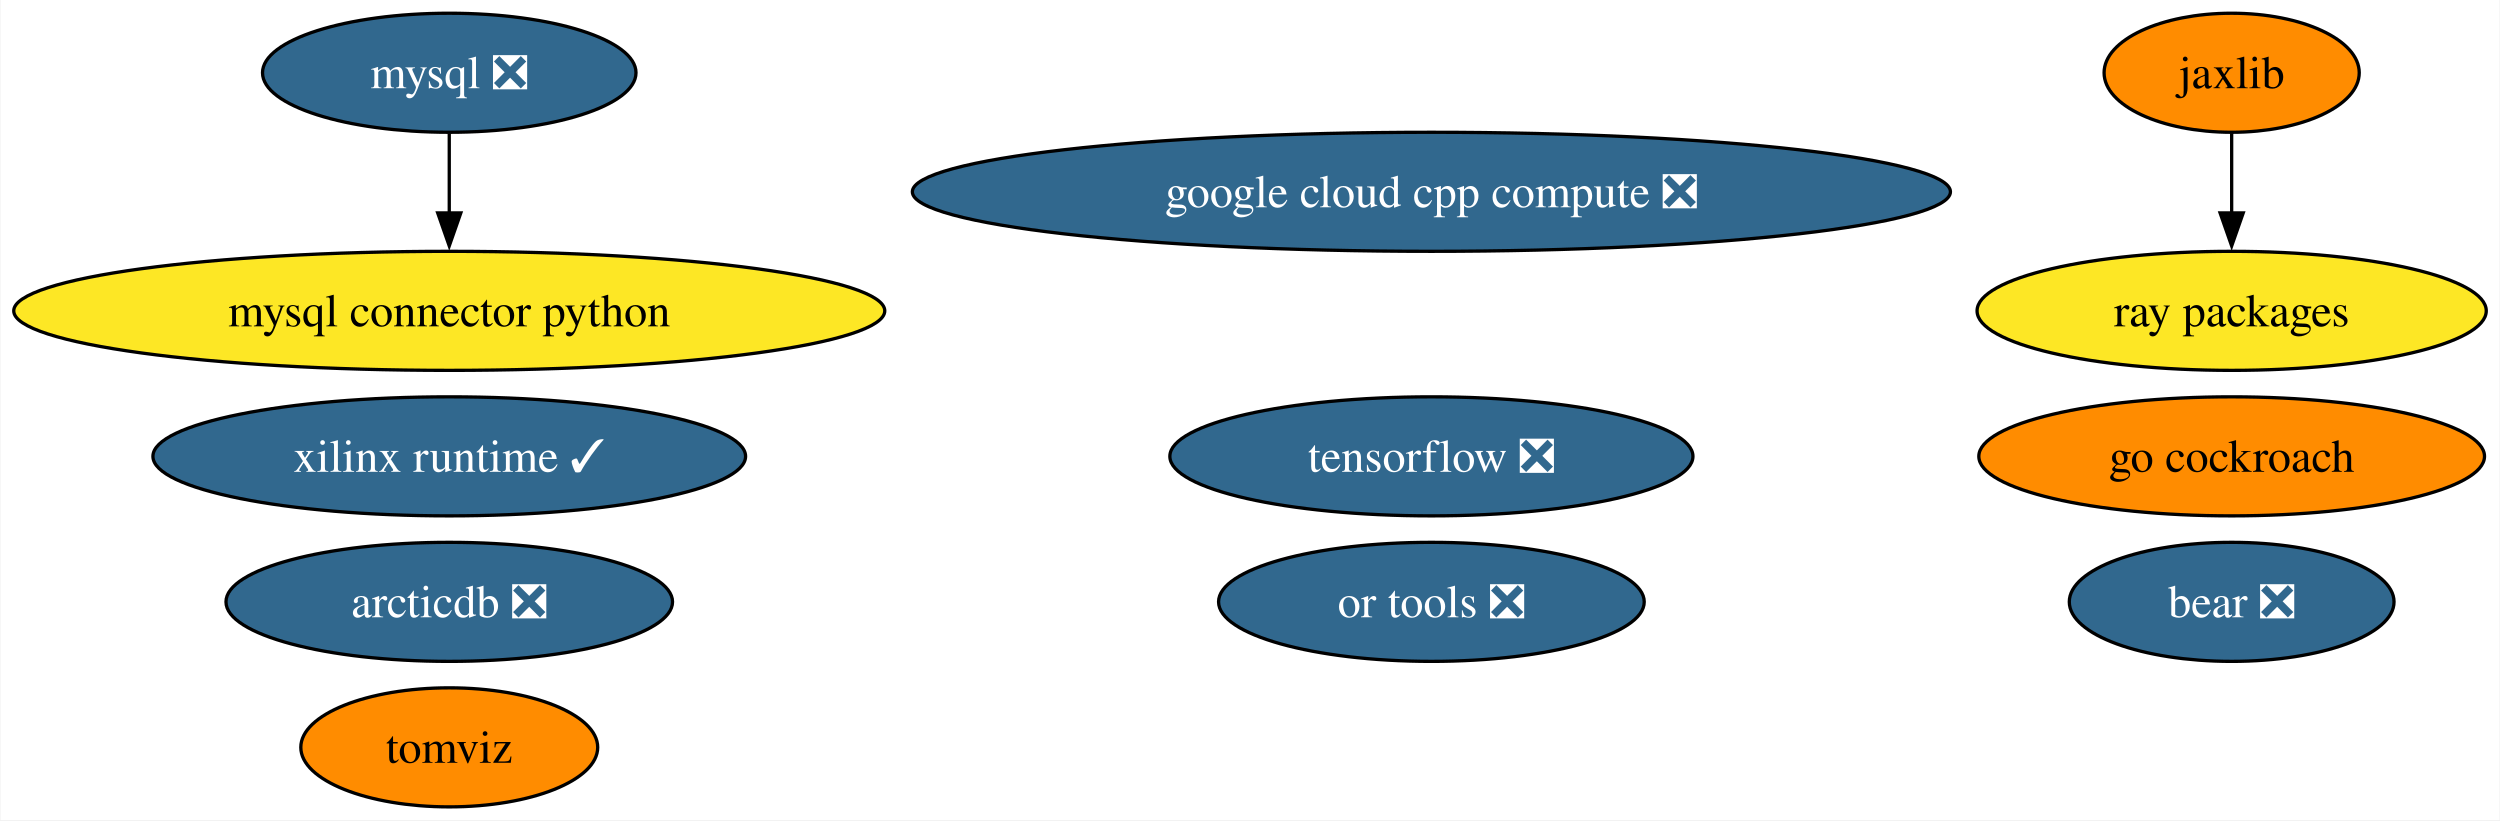
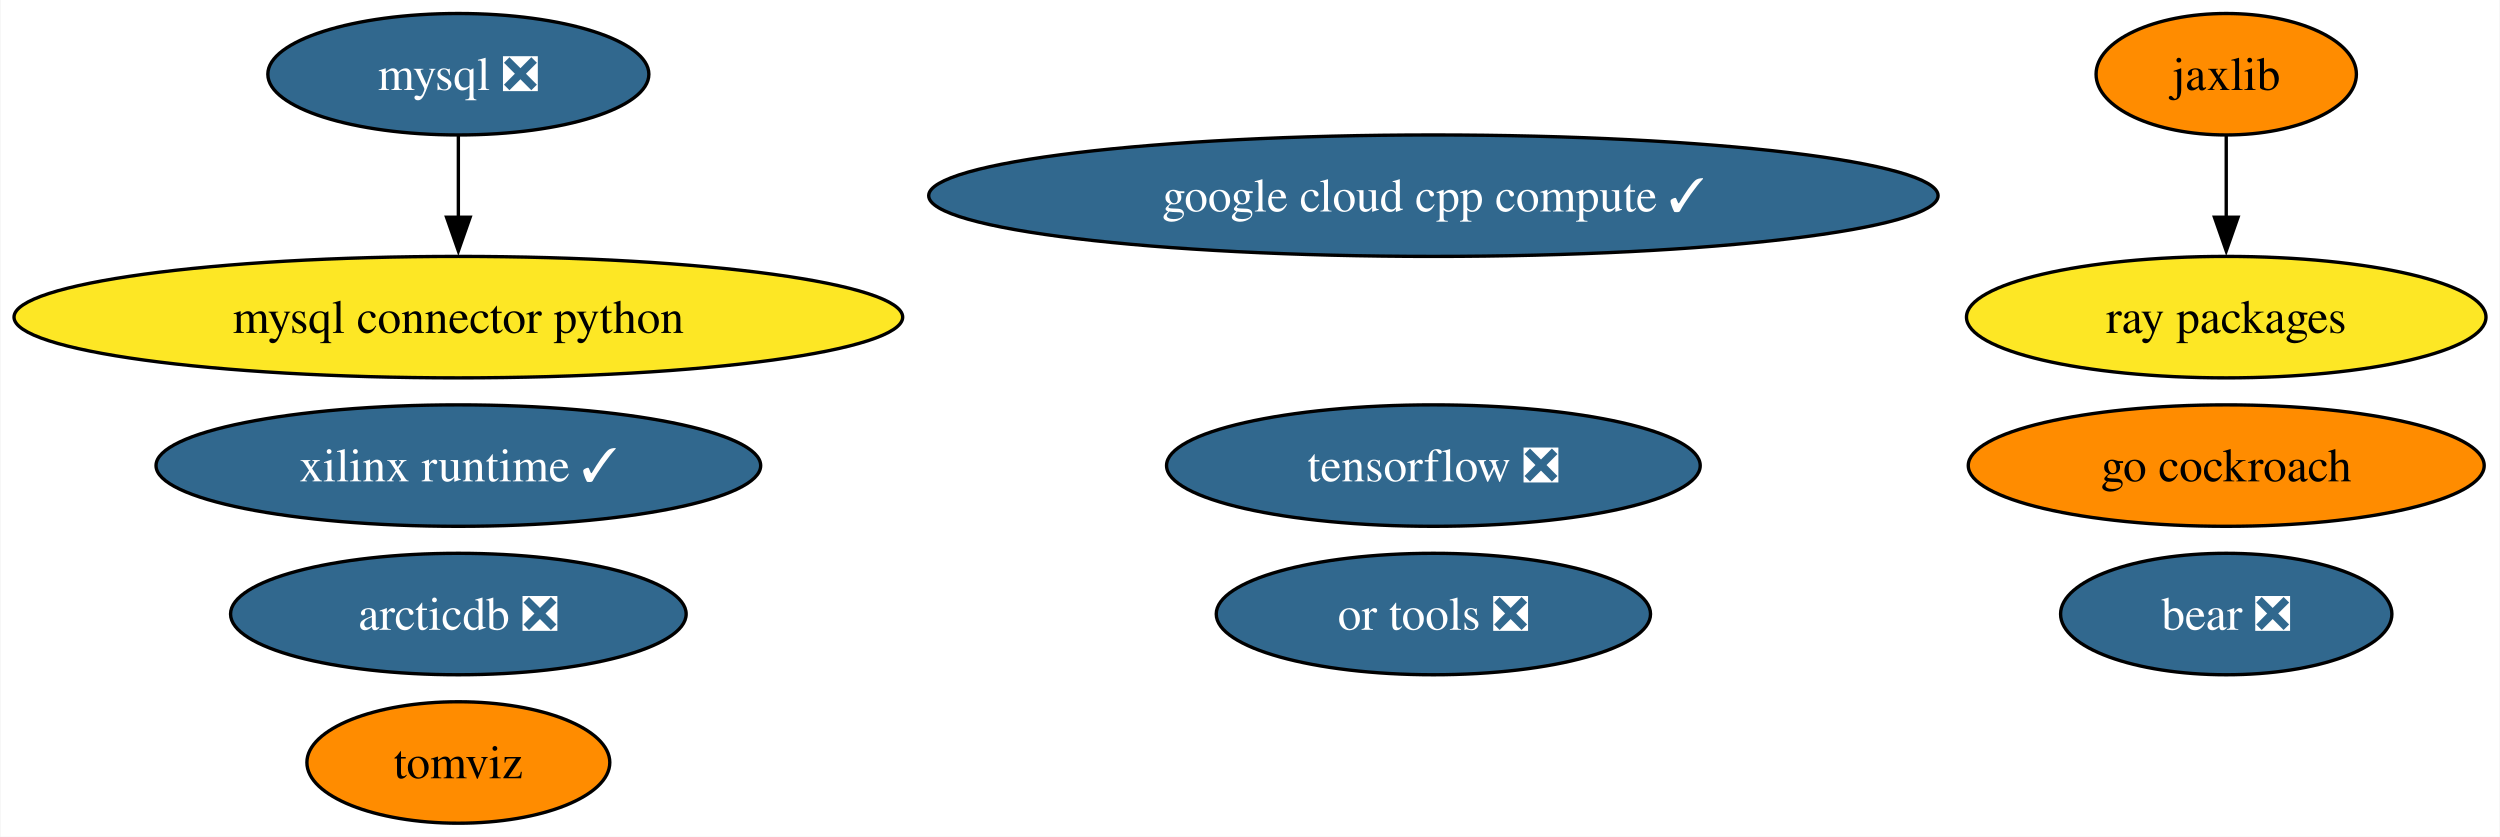
- <svg xmlns="http://www.w3.org/2000/svg" xmlns:xlink="http://www.w3.org/1999/xlink" width="756pt" height="248pt" viewBox="0.00 0.00 755.69 248.00">
+ <svg xmlns="http://www.w3.org/2000/svg" xmlns:xlink="http://www.w3.org/1999/xlink" width="741pt" height="248pt" viewBox="0.00 0.00 740.69 248.00">
  <g id="graph0" class="graph" transform="scale(1 1) rotate(0) translate(4 244)">
-     <polygon fill="white" stroke="none" points="-4,4 -4,-244 751.69,-244 751.69,4 -4,4" />
+     <polygon fill="white" stroke="none" points="-4,4 -4,-244 736.69,-244 736.69,4 -4,4" />
    <g id="node1" class="node">
      <g id="a_node1">
        <a xlink:href="https://github.com/conda-forge/mysql-feedstock/pull/92" xlink:title="mysql ❎">
          <ellipse fill="#31688e" stroke="black" cx="131.7" cy="-222" rx="56.47" ry="18" />
          <text text-anchor="middle" x="131.7" y="-217.32" font-family="Times,serif" font-size="14.00" fill="white">mysql ❎</text>
        </a>
      </g>
    </g>
    <g id="node2" class="node">
      <g id="a_node2">
        <a xlink:href="https://github.com/conda-forge/mysql-connector-python-feedstock" xlink:title="mysql connector python">
          <ellipse fill="#fde725" stroke="black" cx="131.7" cy="-150" rx="131.7" ry="18" />
          <text text-anchor="middle" x="131.7" y="-145.32" font-family="Times,serif" font-size="14.00">mysql connector python</text>
        </a>
      </g>
    </g>
    <g id="edge1" class="edge">
      <path fill="none" stroke="black" d="M131.7,-203.7C131.7,-196.41 131.7,-187.73 131.7,-179.54" />
      <polygon fill="black" stroke="black" points="135.2,-179.62 131.7,-169.62 128.2,-179.62 135.2,-179.62" />
    </g>
    <g id="node3" class="node">
      <g id="a_node3">
        <a xlink:href="https://github.com/conda-forge/tensorflow-feedstock/pull/371" xlink:title="tensorflow ❎">
-           <ellipse fill="#31688e" stroke="black" cx="428.7" cy="-106" rx="79.09" ry="18" />
-           <text text-anchor="middle" x="428.7" y="-101.33" font-family="Times,serif" font-size="14.00" fill="white">tensorflow ❎</text>
+           <ellipse fill="#31688e" stroke="black" cx="420.7" cy="-106" rx="79.09" ry="18" />
+           <text text-anchor="middle" x="420.7" y="-101.33" font-family="Times,serif" font-size="14.00" fill="white">tensorflow ❎</text>
        </a>
      </g>
    </g>
    <g id="node4" class="node">
      <g id="a_node4">
        <a xlink:href="https://github.com/conda-forge/jaxlib-feedstock" xlink:title="jaxlib">
-           <ellipse fill="#ff8c00" stroke="black" cx="670.7" cy="-222" rx="38.58" ry="18" />
-           <text text-anchor="middle" x="670.7" y="-217.32" font-family="Times,serif" font-size="14.00">jaxlib</text>
+           <ellipse fill="#ff8c00" stroke="black" cx="655.7" cy="-222" rx="38.58" ry="18" />
+           <text text-anchor="middle" x="655.7" y="-217.32" font-family="Times,serif" font-size="14.00">jaxlib</text>
        </a>
      </g>
    </g>
    <g id="node6" class="node">
      <g id="a_node6">
        <a xlink:href="https://github.com/conda-forge/ray-packages-feedstock" xlink:title="ray packages">
-           <ellipse fill="#fde725" stroke="black" cx="670.7" cy="-150" rx="76.99" ry="18" />
-           <text text-anchor="middle" x="670.7" y="-145.32" font-family="Times,serif" font-size="14.00">ray packages</text>
+           <ellipse fill="#fde725" stroke="black" cx="655.7" cy="-150" rx="76.99" ry="18" />
+           <text text-anchor="middle" x="655.7" y="-145.32" font-family="Times,serif" font-size="14.00">ray packages</text>
        </a>
      </g>
    </g>
    <g id="edge2" class="edge">
-       <path fill="none" stroke="black" d="M670.7,-203.7C670.7,-196.41 670.7,-187.73 670.7,-179.54" />
-       <polygon fill="black" stroke="black" points="674.2,-179.62 670.7,-169.62 667.2,-179.62 674.2,-179.62" />
+       <path fill="none" stroke="black" d="M655.7,-203.7C655.7,-196.41 655.7,-187.73 655.7,-179.54" />
+       <polygon fill="black" stroke="black" points="659.2,-179.62 655.7,-169.62 652.2,-179.62 659.2,-179.62" />
    </g>
    <g id="node5" class="node">
      <g id="a_node5">
        <a xlink:href="https://github.com/conda-forge/go-cockroach-feedstock" xlink:title="go cockroach">
-           <ellipse fill="#ff8c00" stroke="black" cx="670.7" cy="-106" rx="76.46" ry="18" />
-           <text text-anchor="middle" x="670.7" y="-101.33" font-family="Times,serif" font-size="14.00">go cockroach</text>
+           <ellipse fill="#ff8c00" stroke="black" cx="655.7" cy="-106" rx="76.46" ry="18" />
+           <text text-anchor="middle" x="655.7" y="-101.33" font-family="Times,serif" font-size="14.00">go cockroach</text>
        </a>
      </g>
    </g>
    <g id="node7" class="node">
      <g id="a_node7">
        <a xlink:href="https://github.com/conda-forge/tomviz-feedstock" xlink:title="tomviz">
          <ellipse fill="#ff8c00" stroke="black" cx="131.7" cy="-18" rx="44.89" ry="18" />
          <text text-anchor="middle" x="131.7" y="-13.32" font-family="Times,serif" font-size="14.00">tomviz</text>
        </a>
      </g>
    </g>
    <g id="node8" class="node">
      <g id="a_node8">
        <a xlink:href="https://github.com/conda-forge/or-tools-feedstock/pull/54" xlink:title="or tools ❎">
-           <ellipse fill="#31688e" stroke="black" cx="428.7" cy="-62" rx="64.36" ry="18" />
-           <text text-anchor="middle" x="428.7" y="-57.33" font-family="Times,serif" font-size="14.00" fill="white">or tools ❎</text>
+           <ellipse fill="#31688e" stroke="black" cx="420.7" cy="-62" rx="64.36" ry="18" />
+           <text text-anchor="middle" x="420.7" y="-57.33" font-family="Times,serif" font-size="14.00" fill="white">or tools ❎</text>
        </a>
      </g>
    </g>
    <g id="node9" class="node">
      <g id="a_node9">
        <a xlink:href="https://github.com/conda-forge/bear-feedstock/pull/43" xlink:title="bear ❎">
-           <ellipse fill="#31688e" stroke="black" cx="670.7" cy="-62" rx="49.1" ry="18" />
-           <text text-anchor="middle" x="670.7" y="-57.33" font-family="Times,serif" font-size="14.00" fill="white">bear ❎</text>
+           <ellipse fill="#31688e" stroke="black" cx="655.7" cy="-62" rx="49.1" ry="18" />
+           <text text-anchor="middle" x="655.7" y="-57.33" font-family="Times,serif" font-size="14.00" fill="white">bear ❎</text>
        </a>
      </g>
    </g>
    <g id="node10" class="node">
      <g id="a_node10">
        <a xlink:href="https://github.com/conda-forge/xilinx-runtime-feedstock/pull/30" xlink:title="xilinx runtime ✓">
          <ellipse fill="#31688e" stroke="black" cx="131.7" cy="-106" rx="89.61" ry="18" />
          <text text-anchor="middle" x="131.7" y="-101.33" font-family="Times,serif" font-size="14.00" fill="white">xilinx runtime ✓</text>
        </a>
      </g>
    </g>
    <g id="node11" class="node">
      <g id="a_node11">
        <a xlink:href="https://github.com/conda-forge/arcticdb-feedstock/pull/159" xlink:title="arcticdb ❎">
          <ellipse fill="#31688e" stroke="black" cx="131.7" cy="-62" rx="67.52" ry="18" />
          <text text-anchor="middle" x="131.7" y="-57.33" font-family="Times,serif" font-size="14.00" fill="white">arcticdb ❎</text>
        </a>
      </g>
    </g>
    <g id="node12" class="node">
      <g id="a_node12">
-         <a xlink:href="https://github.com/conda-forge/google-cloud-cpp-compute-feedstock/pull/5" xlink:title="google cloud cpp compute ❎">
-           <ellipse fill="#31688e" stroke="black" cx="428.7" cy="-186" rx="156.96" ry="18" />
-           <text text-anchor="middle" x="428.7" y="-181.32" font-family="Times,serif" font-size="14.00" fill="white">google cloud cpp compute ❎</text>
+         <a xlink:href="https://github.com/conda-forge/google-cloud-cpp-compute-feedstock/pull/5" xlink:title="google cloud cpp compute ✓">
+           <ellipse fill="#31688e" stroke="black" cx="420.7" cy="-186" rx="149.59" ry="18" />
+           <text text-anchor="middle" x="420.7" y="-181.32" font-family="Times,serif" font-size="14.00" fill="white">google cloud cpp compute ✓</text>
        </a>
      </g>
    </g>
  </g>
</svg>
